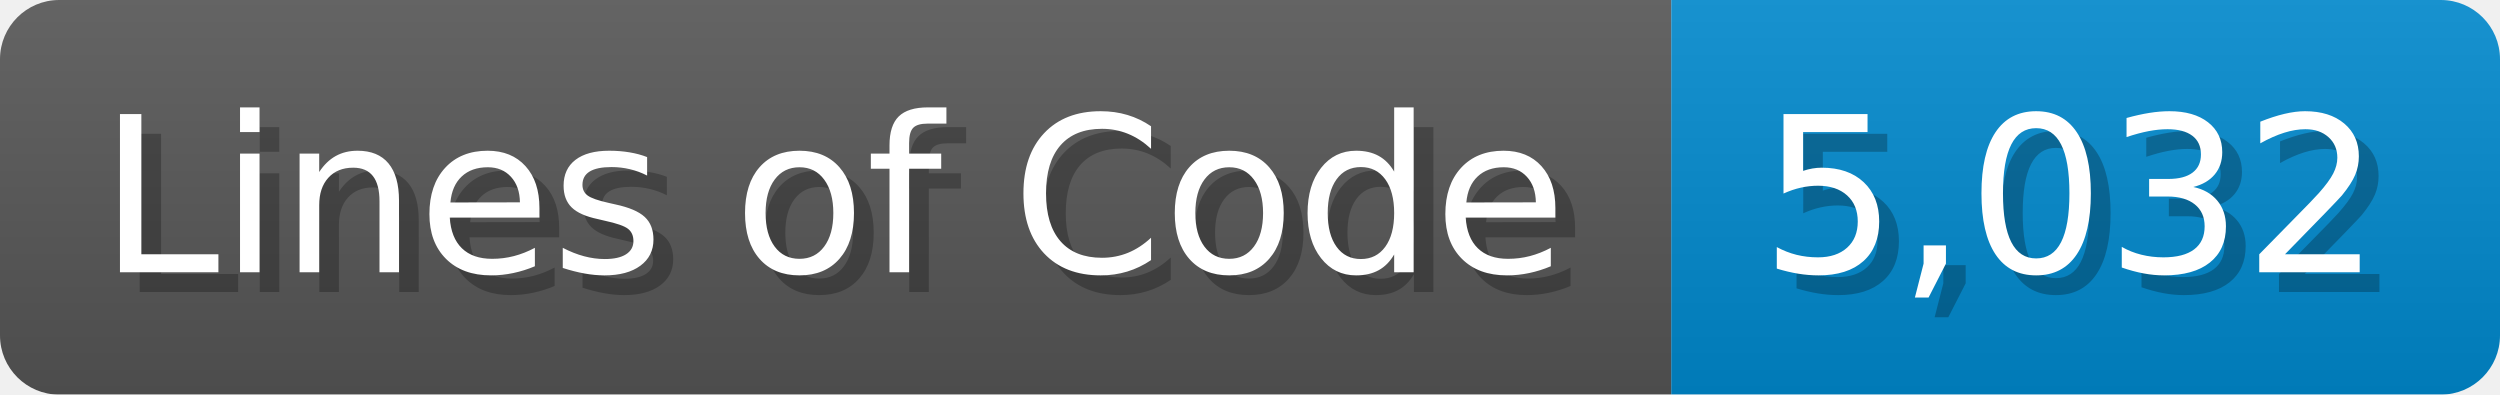
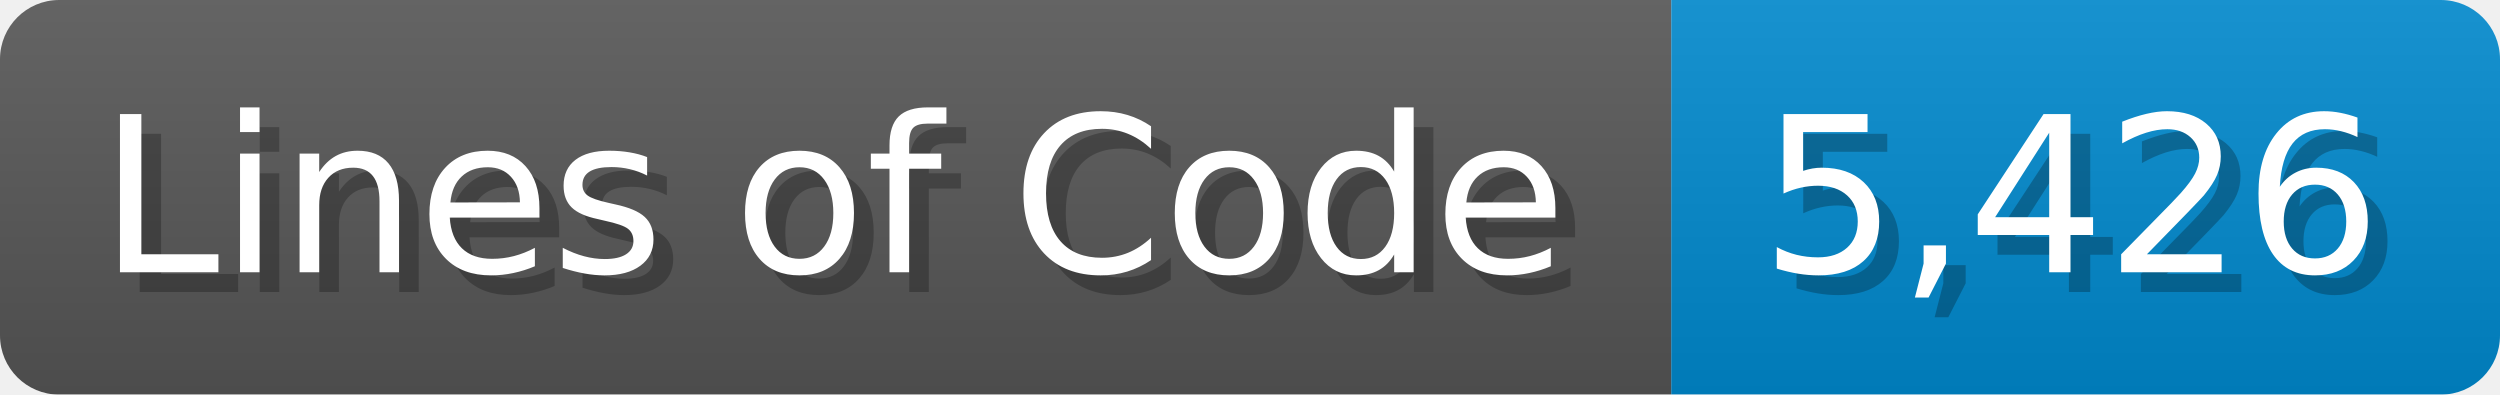
<svg xmlns="http://www.w3.org/2000/svg" width="126.7" height="20" viewBox="0 0 1267 200">
  <linearGradient id="a" x2="0" y2="100%">
    <stop offset="0" stop-opacity=".1" stop-color="#EEE" />
    <stop offset="1" stop-opacity=".1" />
  </linearGradient>
  <mask id="m">
    <rect width="1267" height="200" rx="30" fill="#FFF" />
  </mask>
  <g mask="url(#m)">
    <rect width="847" height="200" fill="#555" />
    <rect width="420" height="200" fill="#08C" x="847" />
    <rect width="1267" height="200" fill="url(#a)" />
  </g>
  <g fill="#fff" text-anchor="start" font-family="Verdana,DejaVu Sans,sans-serif" font-size="110">
    <text x="60" y="148" textLength="747" fill="#000" opacity="0.25">Lines of Code</text>
    <text x="50" y="138" textLength="747">Lines of Code</text>
-     <text x="902" y="148" textLength="320" fill="#000" opacity="0.25">5,032</text>
-     <text x="892" y="138" textLength="320">5,032</text>
+     <text x="902" y="148" textLength="320" fill="#000" opacity="0.25">5,426</text>
+     <text x="892" y="138" textLength="320">5,426</text>
  </g>
</svg>
